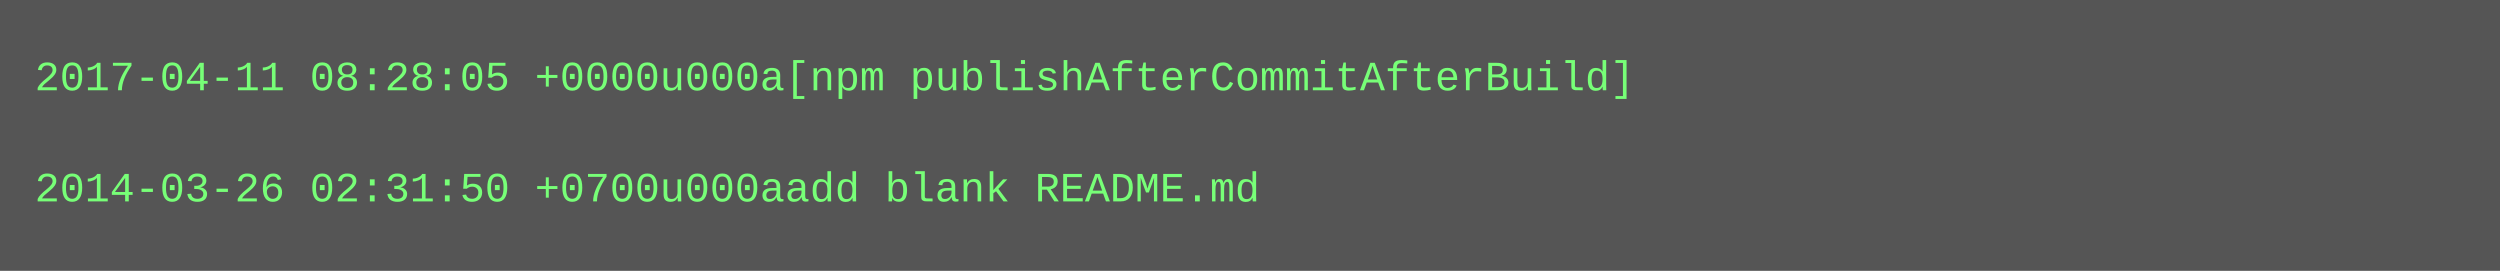
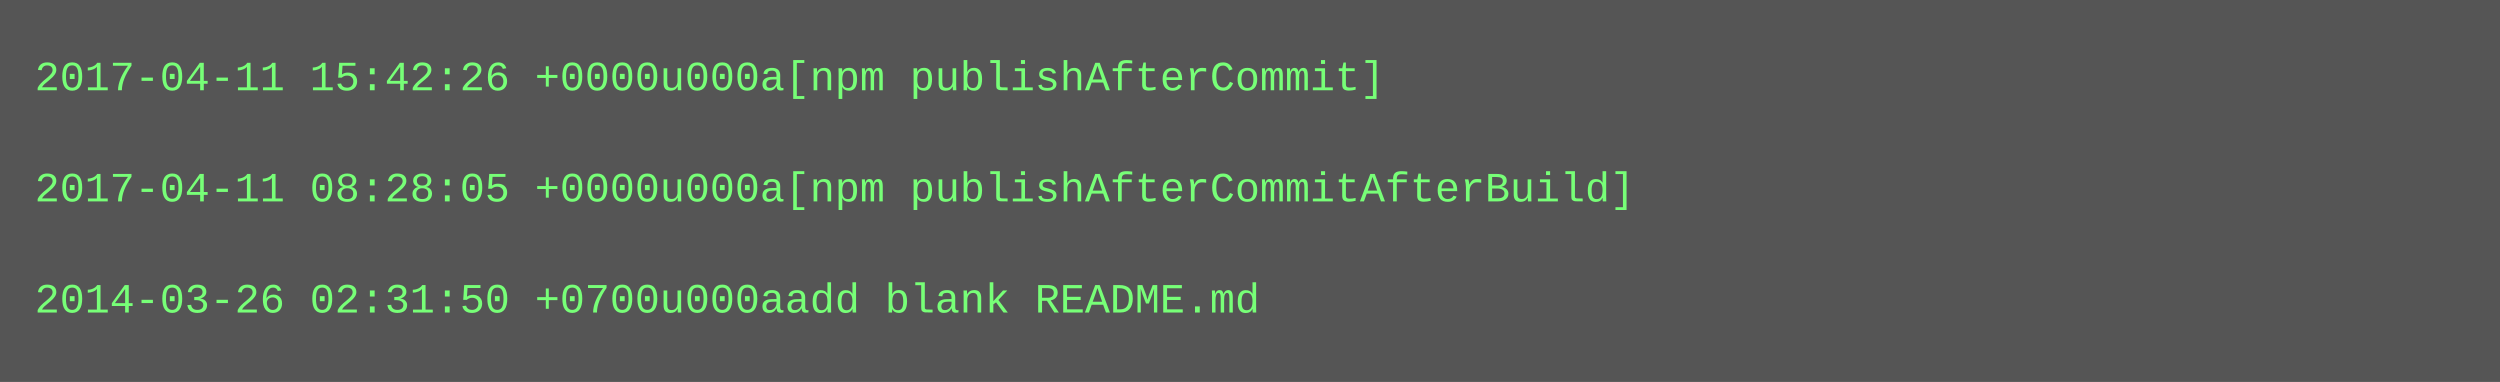
- <svg xmlns="http://www.w3.org/2000/svg" height="78" width="720">
-   <rect height="78" fill="#555" width="720" />
+ <svg xmlns="http://www.w3.org/2000/svg" height="110" width="720">
+   <rect height="110" fill="#555" width="720" />
  <text fill="#7f7" font-family="Courier New" font-size="12" xml:space="preserve">
-     <tspan x="10" y="26">2017-04-11 08:28:05 +0000u000a[npm publishAfterCommitAfterBuild]</tspan>
+     <tspan x="10" y="26">2017-04-11 15:42:26 +0000u000a[npm publishAfterCommit]</tspan>
    <tspan x="10" y="42" />
-     <tspan x="10" y="58">2014-03-26 02:31:50 +0700u000aadd blank README.md</tspan>
+     <tspan x="10" y="58">2017-04-11 08:28:05 +0000u000a[npm publishAfterCommitAfterBuild]</tspan>
+     <tspan x="10" y="74" />
+     <tspan x="10" y="90">2014-03-26 02:31:50 +0700u000aadd blank README.md</tspan>
  </text>
</svg>
